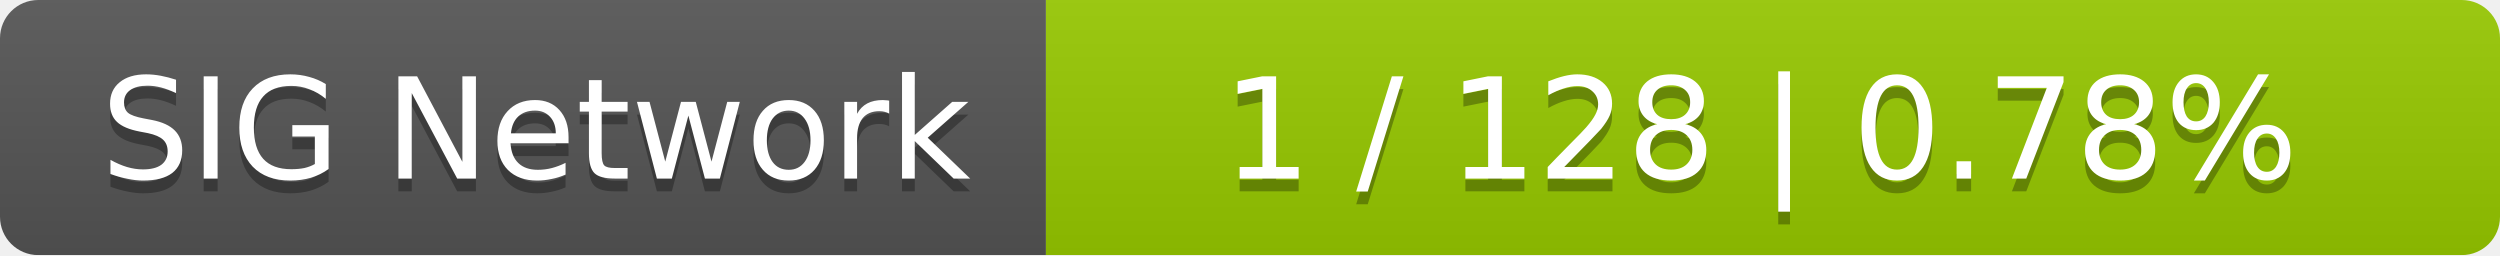
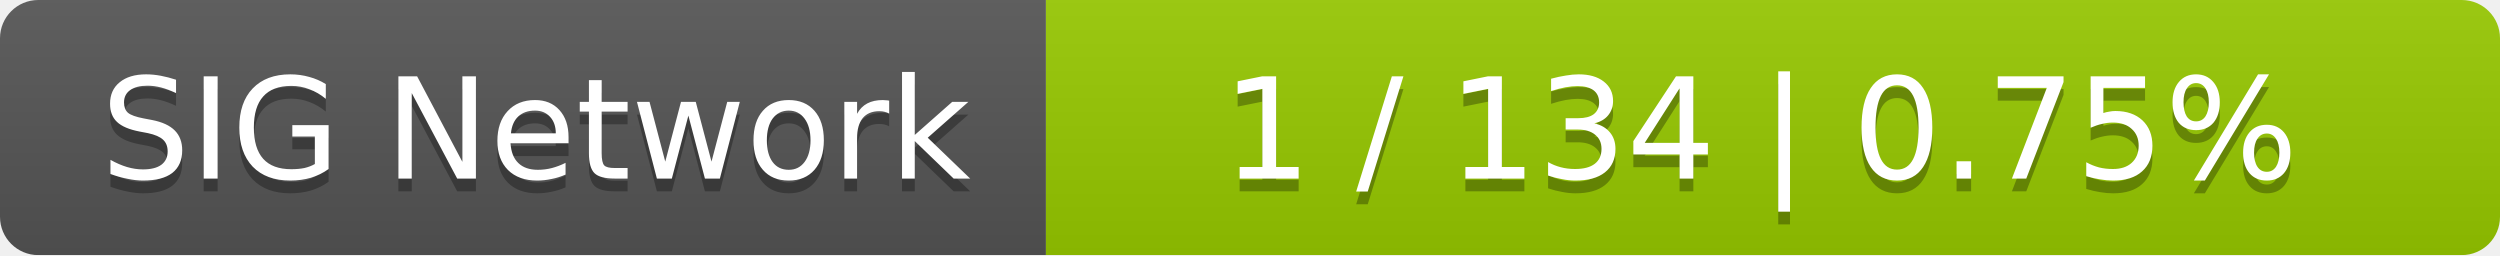
<svg xmlns="http://www.w3.org/2000/svg" width="196" height="20">
  <linearGradient id="smooth" x2="0" y2="100%">
    <stop offset="0" stop-color="#bbb" stop-opacity=".1" />
    <stop offset="1" stop-opacity=".1" />
  </linearGradient>
  <mask id="round">
    <rect width="196" height="20" rx="3" fill="#fff" />
  </mask>
  <g mask="url(#round)">
    <rect width="82" height="20" fill="#555" />
    <rect x="82" width="114" height="20" fill="#97ca00" />
    <rect width="196" height="20" fill="url(#smooth)" />
  </g>
  <g fill="#fff" text-anchor="middle" font-family="DejaVu Sans,Verdana,Geneva,sans-serif" font-size="11">
    <text x="42" y="15" fill="#010101" fill-opacity=".3">SIG Network</text>
    <text x="42" y="14">SIG Network</text>
-     <text x="138" y="15" fill="#010101" fill-opacity=".3">1 / 128    |    0.78%</text>
-     <text x="138" y="14">1 / 128    |    0.78%</text>
+     <text x="138" y="15" fill="#010101" fill-opacity=".3">1 / 134    |    0.75%</text>
+     <text x="138" y="14">1 / 134    |    0.75%</text>
  </g>
</svg>
